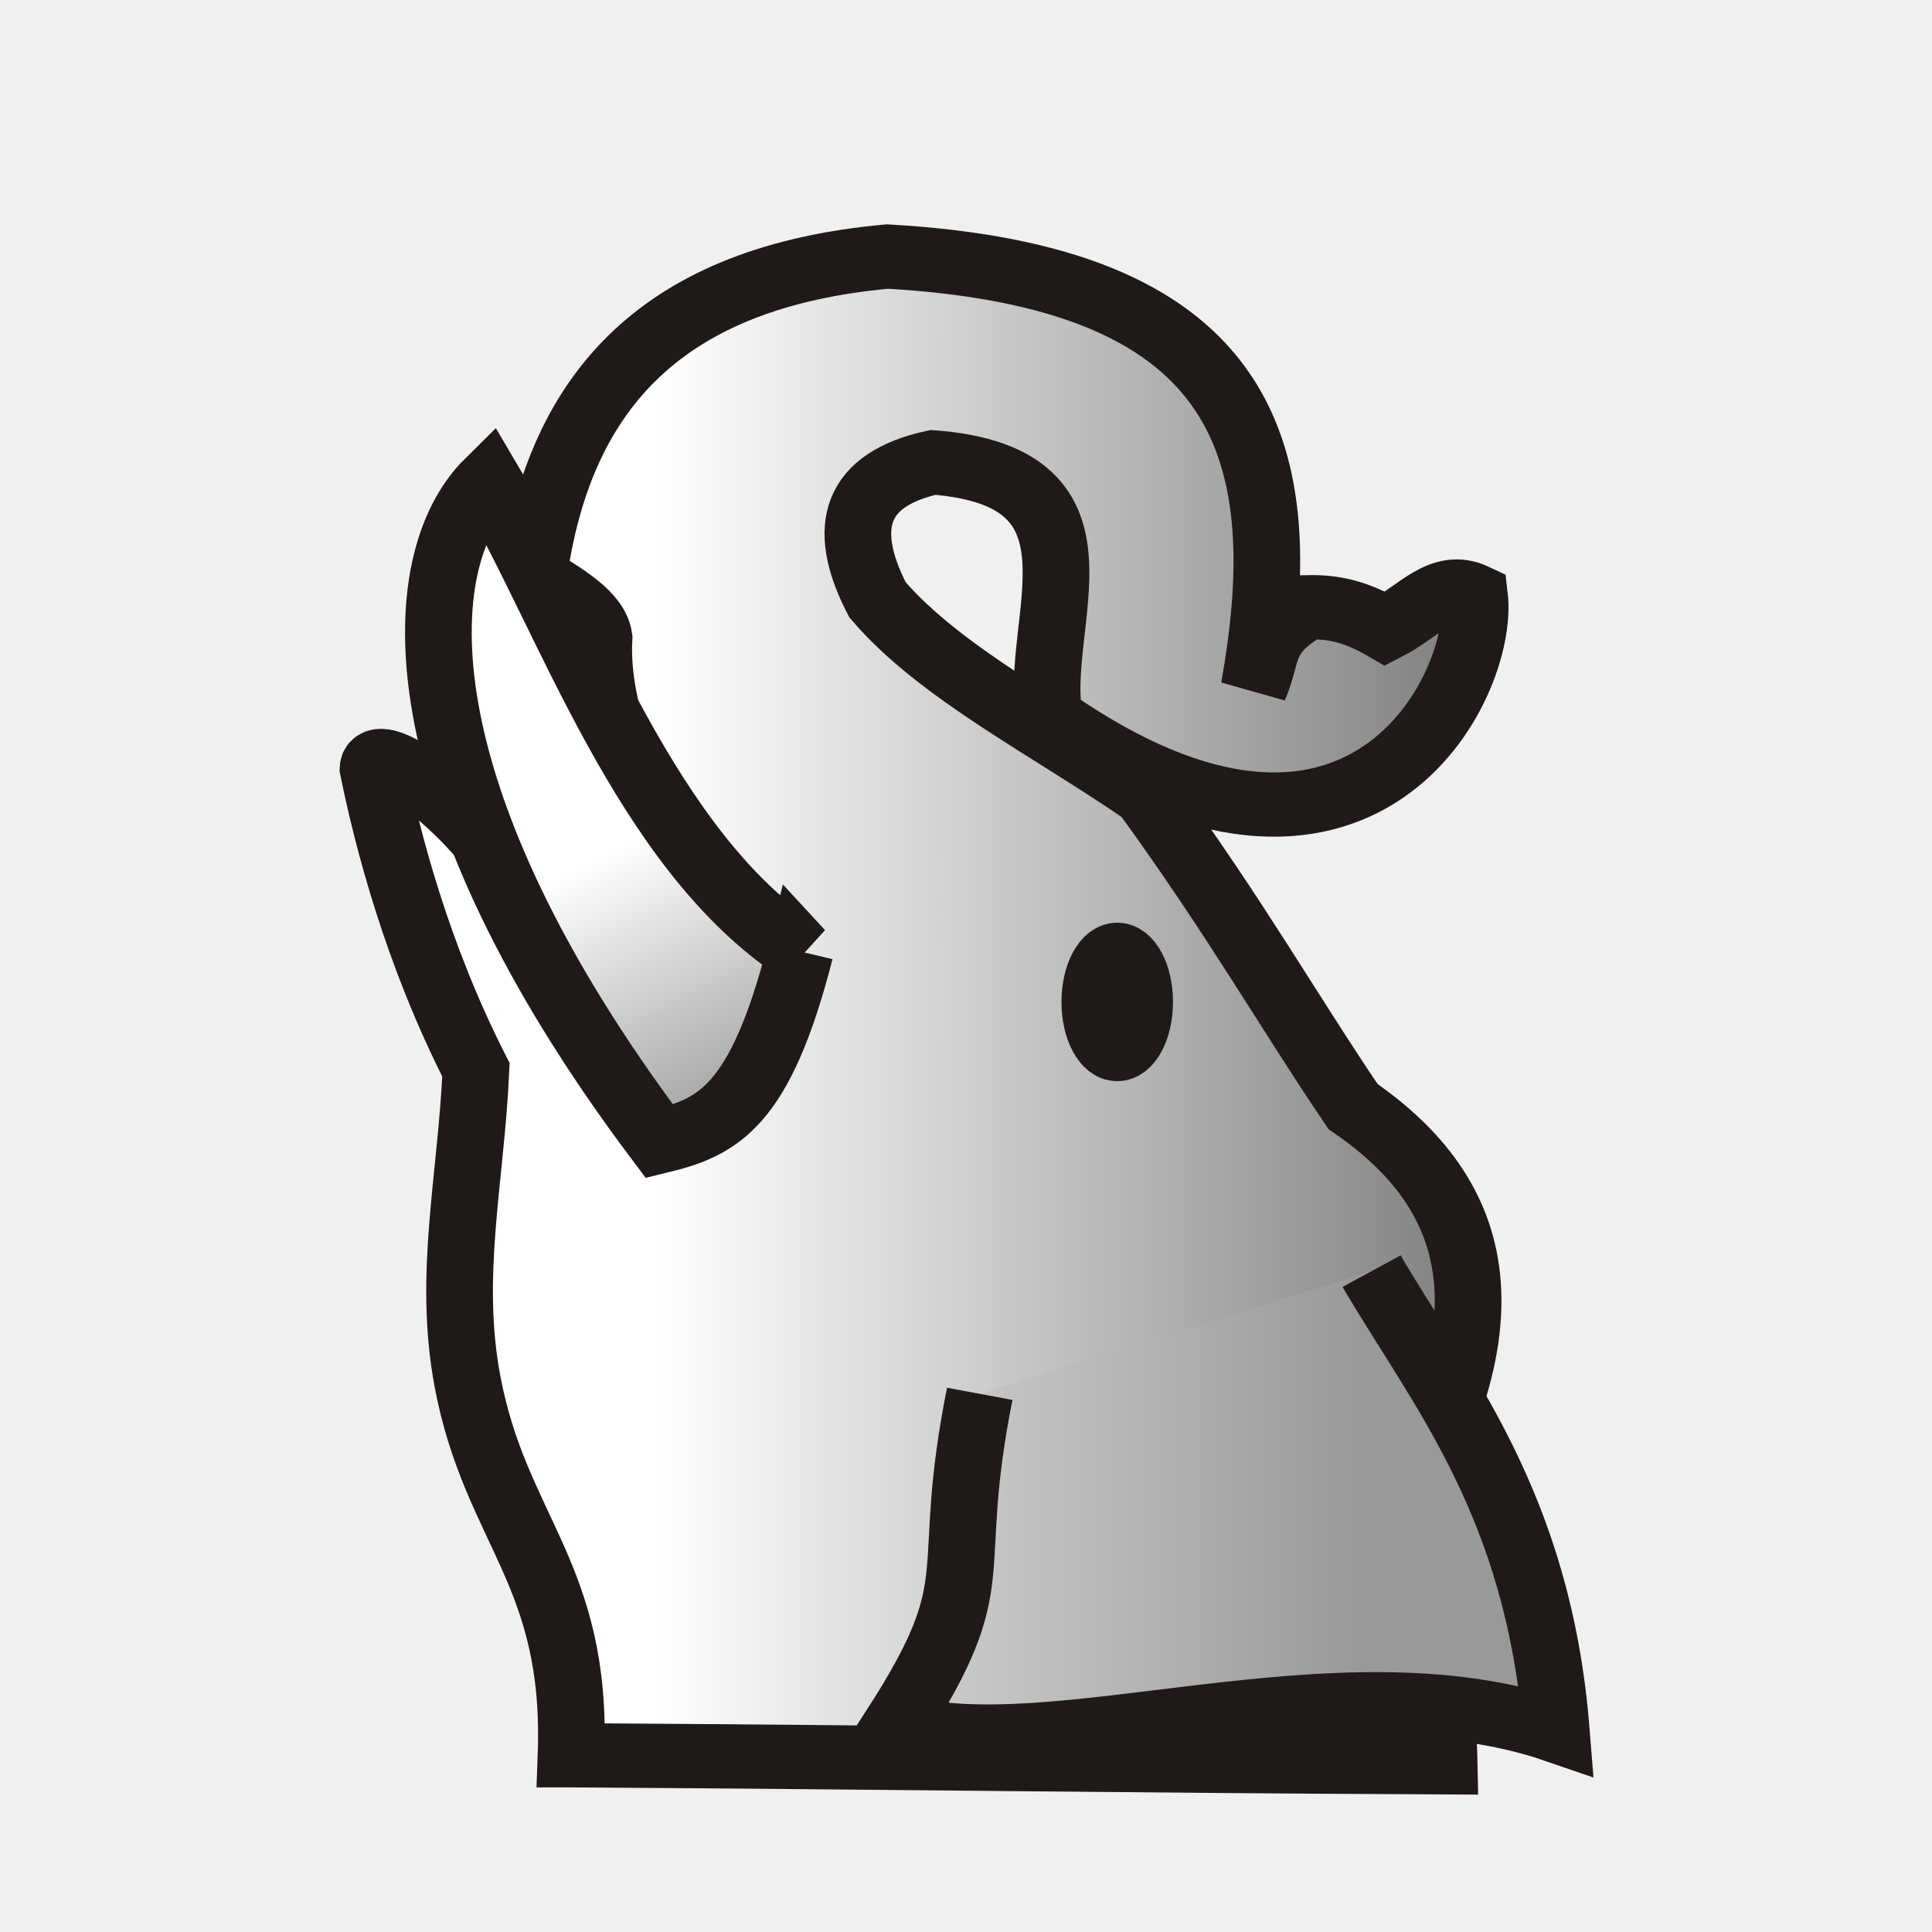
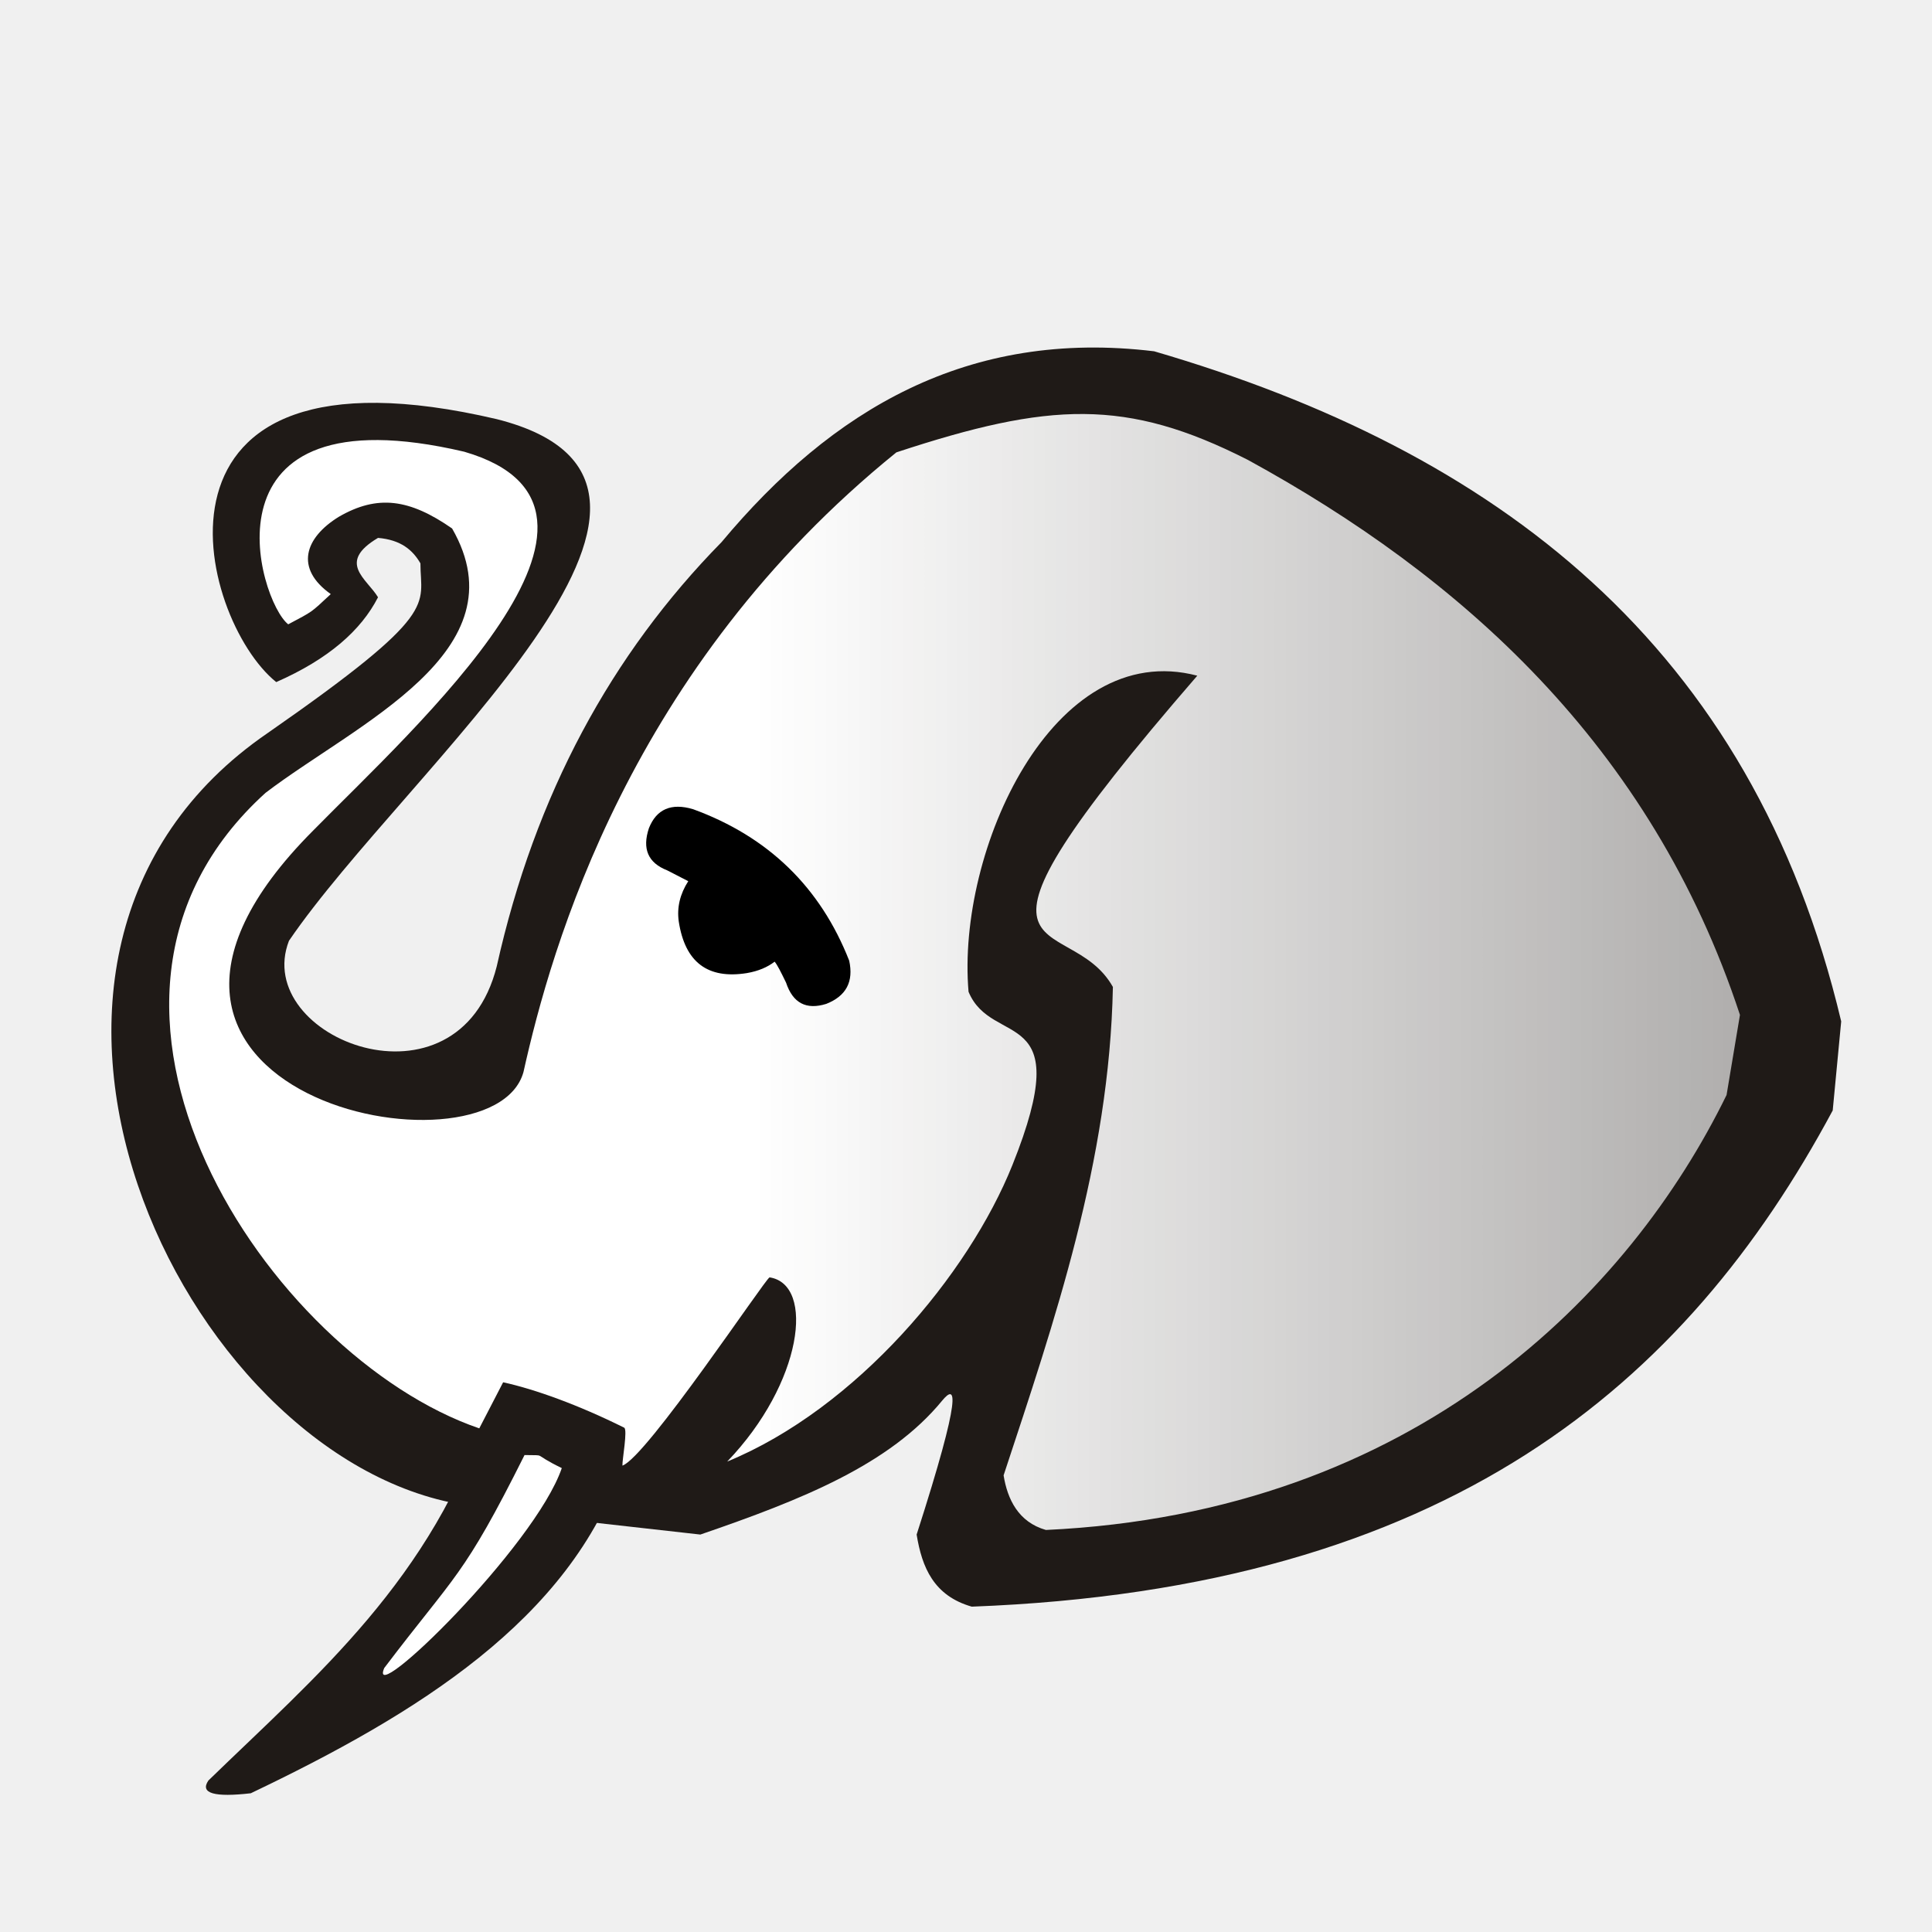
- <svg xmlns="http://www.w3.org/2000/svg" xmlns:xlink="http://www.w3.org/1999/xlink" width="177.17" height="177.17" shape-rendering="geometricPrecision" image-rendering="optimizeQuality" fill-rule="evenodd" clip-rule="evenodd" viewBox="0 0 50 50" version="1.1" id="svg12863">
-   <defs id="defs12857">
-     <linearGradient id="linearGradient18986">
-       <stop style="stop-color:#ffffff;stop-opacity:1" offset="0" id="stop18982" />
-       <stop style="stop-color:#999999;stop-opacity:1" offset="1" id="stop18984" />
+ <svg xmlns="http://www.w3.org/2000/svg" xmlns:xlink="http://www.w3.org/1999/xlink" width="177.17" height="177.17" shape-rendering="geometricPrecision" image-rendering="optimizeQuality" fill-rule="evenodd" clip-rule="evenodd" viewBox="0 0 50 50" version="1.1" id="svg974">
+   <defs id="defs968">
+     <linearGradient id="linearGradient4543">
+       <stop style="stop-color:#ffffff;stop-opacity:1;" offset="0" id="stop4539" />
+       <stop style="stop-color:#ffffff;stop-opacity:0;" offset="1" id="stop4541" />
    </linearGradient>
-     <linearGradient id="linearGradient18978">
-       <stop style="stop-color:#ffffff;stop-opacity:1" offset="0" id="stop18974" />
-       <stop style="stop-color:#808080;stop-opacity:1" offset="1" id="stop18976" />
+     <linearGradient id="linearGradient1002">
+       <stop style="stop-color:#ffffff;stop-opacity:1" offset="0" id="stop998" />
+       <stop style="stop-color:#dcdbdb;stop-opacity:1" offset="1" id="stop1000" />
    </linearGradient>
-     <linearGradient id="0" x1="21.405" x2="77.64" gradientUnits="userSpaceOnUse">
-       <stop stop-color="#fff" id="stop12852" />
-       <stop offset="1" stop-color="#fff" stop-opacity="0" id="stop12854" />
+     <linearGradient id="0" x1="21.376" x2="77.64" gradientUnits="userSpaceOnUse">
+       <stop stop-color="#fff" id="stop963" />
+       <stop offset="1" stop-color="#fff" stop-opacity="0" id="stop965" />
    </linearGradient>
-     <linearGradient gradientTransform="matrix(0.1838858,0,0,0.1437239,52.70999,-34.22947)" xlink:href="#linearGradient15233" id="linearGradient15235" x1="263.886" y1="556.028" x2="226.603" y2="613.101" gradientUnits="userSpaceOnUse" />
-     <linearGradient id="linearGradient15233">
-       <stop style="stop-color:#ffffff;stop-opacity:1;" offset="0" id="stop15229" />
-       <stop style="stop-color:#808080;stop-opacity:1" offset="1" id="stop15231" />
+     <linearGradient xlink:href="#linearGradient1002" id="linearGradient1004" x1="-41.79" y1="22.582" x2="-15.829" y2="22.582" gradientUnits="userSpaceOnUse" />
+     <linearGradient id="linearGradient5398" x1="0" y1="0" x2="0" y2="1">
+       <stop offset="20%" style="stop-color:#000000;stop-opacity:1" id="stop5394" />
+       <stop offset="100%" style="stop-color:#4d4d4d;stop-opacity:1" id="stop5396" />
    </linearGradient>
-     <linearGradient xlink:href="#linearGradient18978" id="linearGradient18980" x1="99.346" y1="53.235" x2="78.266" y2="53.235" gradientUnits="userSpaceOnUse" />
-     <linearGradient xlink:href="#linearGradient18986" id="linearGradient18988" x1="103.517" y1="65.572" x2="80.967" y2="65.572" gradientUnits="userSpaceOnUse" />
-     <clipPath clipPathUnits="userSpaceOnUse" id="clipPath5191">
-       <rect style="opacity:1;fill:#d40000;fill-opacity:1;stroke:#000000;stroke-width:0.205;stroke-linecap:square;stroke-linejoin:miter;stroke-miterlimit:4;stroke-dasharray:none;stroke-opacity:1;paint-order:normal" id="rect5193" width="35.163" height="15.671" x="7.207" y="4.029" clip-path="none" />
-     </clipPath>
-     <linearGradient id="0-8" x1="21.376" x2="77.64" gradientUnits="userSpaceOnUse">
-       <stop stop-color="#fff" id="stop4571" />
-       <stop offset="1" stop-color="#fff" stop-opacity="0" id="stop4573" />
+     <linearGradient gradientTransform="translate(0.4711184,-0.1997357)" id="0-1" x1="21.253" y1="37.592" x2="77.64" y2="37.469" gradientUnits="userSpaceOnUse">
+       <stop stop-color="#fff" id="stop3285" />
+       <stop offset="1" stop-color="#fff" stop-opacity="0" id="stop3287" />
    </linearGradient>
+     <linearGradient gradientTransform="translate(50.6332,2.699886)" id="0-5" x1="21.405" x2="77.64" gradientUnits="userSpaceOnUse">
+       <stop stop-color="#fff" id="stop3911" />
+       <stop offset="1" stop-color="#fff" stop-opacity="0" id="stop3913" />
+     </linearGradient>
+     <linearGradient xlink:href="#linearGradient4543" id="linearGradient4545" x1="119.216" y1="11.441" x2="209.835" y2="11.441" gradientUnits="userSpaceOnUse" />
  </defs>
-   <g id="g13475" transform="matrix(1.087113,0,0,1.087113,-73.92342,-28.09257)">
-     <g id="g4360" transform="matrix(0.9120955,0,0,0.8790237,7.999762,6.877624)" style="stroke-width:1.425;stroke-miterlimit:4;stroke-dasharray:none">
-       <g transform="matrix(-1,0,0,1,182.3398,-0.7505021)" id="g18994" style="stroke-width:1.425;stroke-miterlimit:4;stroke-dasharray:none">
-         <path style="fill:url(#linearGradient18980);fill-opacity:1;stroke:#1f1a17;stroke-width:1.74;stroke-linecap:butt;stroke-linejoin:miter;stroke-miterlimit:4;stroke-dasharray:none;stroke-opacity:1" d="m 101.652,69.861 c -8.736,0.057 -14.117,0.148 -22.789,0.191 0.034,-1.962 0.626,-3.923 1.717,-5.885 -3.66,-5.975 -2.712,-9.47 0.66,-11.872 1.643,-2.512 3.091,-5.156 5.416,-8.466 2.408,-1.73 5.369,-3.275 7.001,-5.265 1,-2.012 0.536,-3.262 -1.453,-3.717 -4.929,0.392 -2.587,4.337 -3.038,6.917 -8.157,5.908 -11.376,-0.893 -11.095,-3.304 0.866,-0.425 1.437,0.424 2.323,0.893 0.746,-0.451 1.324,-0.6 2.036,-0.583 1.279,0.765 1.001,1.249 1.396,2.187 -1.173,-6.739 0.451,-11.147 9.567,-11.685 5.781,0.546 8.561,3.546 9.238,8.666 -0.79,0.516 -1.624,0.996 -1.709,1.658 0.12,2.165 -1.043,4.455 -1.849,6.71 l 0.839,0.504 -0.187,1.288 c -0.149,0.35 -1.014,-0.404 -1.282,-0.073 -0.333,0.41 -0.549,2.11 -0.479,2.41 1.066,-2.768 3.624,-3.864 6.129,-5.574 1.132,-1.313 2.688,-2.395 2.729,-1.721 -0.383,1.953 -1.154,5.034 -2.687,8.157 0.127,2.952 0.74,5.568 0.222,8.431 -0.733,4.051 -2.877,5.205 -2.704,10.133 z" id="path15217" />
-         <path style="fill:url(#linearGradient15235);fill-opacity:1;stroke:#1f1a17;stroke-width:1.74;stroke-linecap:butt;stroke-linejoin:miter;stroke-miterlimit:4;stroke-dasharray:none;stroke-opacity:1" d="m 95.674,48.092 c 1.042,4.233 2.161,4.761 3.672,5.143 6.829,-9.427 6.557,-15.722 4.453,-17.881 -2.083,3.655 -4.073,9.989 -8.126,12.739 z" id="path15219" />
-         <ellipse style="opacity:1;fill:#1f1a17;fill-opacity:1;stroke:#1f1a17;stroke-width:1.425;stroke-linecap:square;stroke-linejoin:bevel;stroke-miterlimit:4;stroke-dasharray:none;stroke-opacity:1;paint-order:normal" id="path15267" cx="87.397" cy="49.459" rx="0.743" ry="1.433" />
-         <path style="fill:url(#linearGradient18988);fill-opacity:1;stroke:#1f1a17;stroke-width:1.74;stroke-linecap:butt;stroke-linejoin:miter;stroke-miterlimit:4;stroke-dasharray:none;stroke-opacity:1" d="m 80.758,56.75 c -1.781,3.163 -4.348,6.292 -4.821,12.443 5.742,-2.051 13.154,1.099 17.237,-0.135 -2.502,-4.038 -1.208,-3.909 -2.189,-8.985" id="path18972" />
-       </g>
-     </g>
+   <g id="g5357" style="opacity:1;fill:#1f1a17;fill-opacity:1;stroke-width:1.543;stroke-miterlimit:4;stroke-dasharray:none" transform="matrix(1.097595,0,0,1.097595,-107.6223,17.12679)">
+     <path id="path5349" d="m 119.666,20.579 c 0.125,0.774 0.404,1.444 1.3,1.7 11.23,-0.424 16.83,-5.233 20.3,-11.7 l 0.2,-2.1 c -2.107,-8.893 -8.151,-13.45 -16.2,-15.8 -4.4,-0.532 -7.597,1.382 -10.2,4.5 -2.594,2.641 -4.396,5.944 -5.3,10 -0.908,3.606 -5.791,1.699 -4.9,-0.6 2.766,-4.057 11.001,-10.761 4.9,-12.3 -8.758,-2.052 -7.058,4.706 -5.2,6.2 1.24,-0.546 2.002,-1.223 2.4,-2 -0.26,-0.436 -0.982,-0.816 0,-1.4 0.539,0.046 0.819,0.286 1,0.6 0,1 0.504,1.146 -3.6,4 -7.641,5.233 -2.065,17.122 4.612,18.198 1.321,-0.325 1.533,-0.227 2.436,0.348 l 3.152,0.354 c 2.398,-0.823 4.466,-1.65 5.703,-3.159 0.321,-0.388 0.493,-0.248 -0.603,3.159 z" style="fill:#1f1a17;fill-opacity:1;stroke:none;stroke-width:1.543;stroke-linecap:butt;stroke-linejoin:miter;stroke-miterlimit:4;stroke-dasharray:none;stroke-opacity:1" />
+     <path id="path5353" d="m 109.566,17.579 c -1.328,4.066 -4.05,6.322 -6.6,8.8 -0.206,0.304 0.146,0.398 1,0.3 3.905,-1.864 7.521,-4.086 8.762,-7.726 -0.786,-0.413 -1.974,-1.358 -3.162,-1.374 z" style="fill:#1f1a17;fill-opacity:1;stroke:none;stroke-width:1.543;stroke-linecap:butt;stroke-linejoin:miter;stroke-miterlimit:4;stroke-dasharray:none;stroke-opacity:1" />
  </g>
+   <g id="g5357-2" style="opacity:1;fill:#ffff00;fill-opacity:1;stroke-width:1.543;stroke-miterlimit:4;stroke-dasharray:none" transform="matrix(0.7965589,0,0,0.7965589,-75.42174,16.24741)">
+     <path id="path5349-8" d="m 133.584,1.556 c -8.756,10.111 -4.2,7.512 -2.742,10.113 -0.11,5.657 -1.9,10.862 -3.551,15.868 0.125,0.774 0.478,1.518 1.374,1.774 12.033,-0.558 18.983,-7.722 22.115,-14.132 l 0.435,-2.602 c -2.892,-8.788 -9.12,-14.275 -15.985,-18.031 -3.956,-2.012 -6.45,-1.884 -11.422,-0.246 -8.663,7.008 -11.213,16.077 -12.116,20.133 -1.016,3.668 -15.446,0.777 -6.825,-7.854 3.298,-3.358 11.231,-10.458 4.9,-12.3 -8.758,-2.052 -6.688,4.854 -5.718,5.608 0.814,-0.435 0.707,-0.353 1.382,-0.982 -1.179,-0.836 -0.846,-1.828 0.259,-2.51 1.26,-0.731 2.3,-0.584 3.683,0.378 2.301,4 -3.109,6.337 -6.061,8.589 -7.572,6.855 0.119,18.313 6.944,20.648 l 0.775,-1.497 c 1.024,0.223 2.437,0.731 3.932,1.474 0.119,0.059 -0.066,1.049 -0.056,1.233 0.783,-0.27 4.659,-6.096 4.781,-6.116 1.481,0.23 1.074,3.435 -1.377,5.985 4.201,-1.729 7.84,-6.076 9.266,-9.633 2.122,-5.292 -0.656,-3.773 -1.425,-5.631 C 125.757,7.246 128.89,0.319 133.584,1.556 Z" style="fill:url(#linearGradient4545);fill-opacity:1;stroke:none;stroke-width:1.543;stroke-linecap:butt;stroke-linejoin:miter;stroke-miterlimit:4;stroke-dasharray:none;stroke-opacity:1" />
+     <path id="path5353-9" d="m 111.727,26.876 c -1.995,3.992 -2.231,3.85 -4.559,6.921 -0.58,1.378 4.896,-3.944 5.769,-6.496 -1.029,-0.499 -0.437,-0.404 -1.21,-0.424 z" style="fill:#ffffff;fill-opacity:1;stroke:none;stroke-width:1.543;stroke-linecap:butt;stroke-linejoin:miter;stroke-miterlimit:4;stroke-dasharray:none;stroke-opacity:1" />
+   </g>
+   <path style="fill:#000000;stroke-width:1" d="m 17.81,22.804 c -0.364,-0.186 -0.542,-0.279 -0.542,-0.279 -0.499,-0.195 -0.652,-0.559 -0.474,-1.092 0.195,-0.491 0.576,-0.66 1.143,-0.491 1.947,0.711 3.294,2.02 4.04,3.92 0.118,0.542 -0.076,0.914 -0.593,1.118 -0.516,0.161 -0.864,-0.017 -1.041,-0.55 -0.136,-0.279 -0.229,-0.466 -0.296,-0.542 -0.186,0.144 -0.423,0.245 -0.72,0.296 -1.01,0.161 -1.6,-0.279 -1.761,-1.338 -0.051,-0.364 0.034,-0.711 0.246,-1.041" id="path3879" />
</svg>
